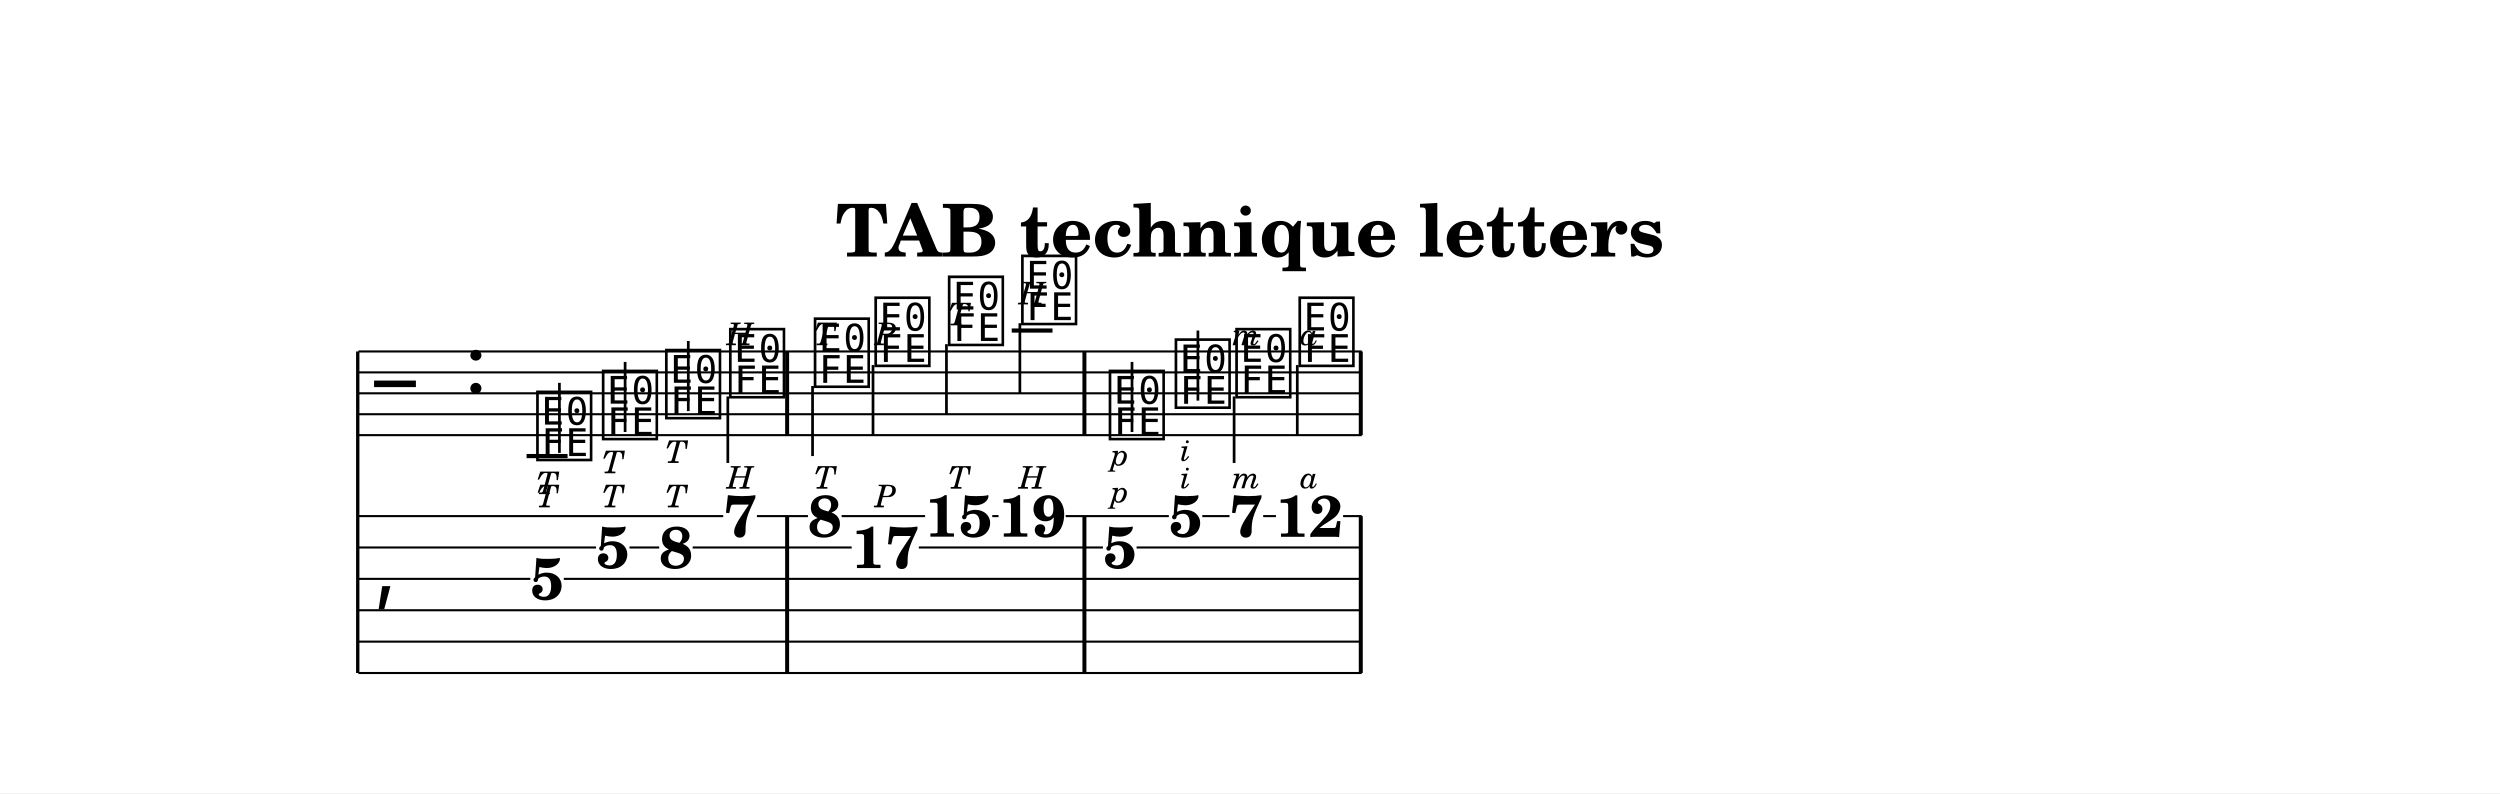
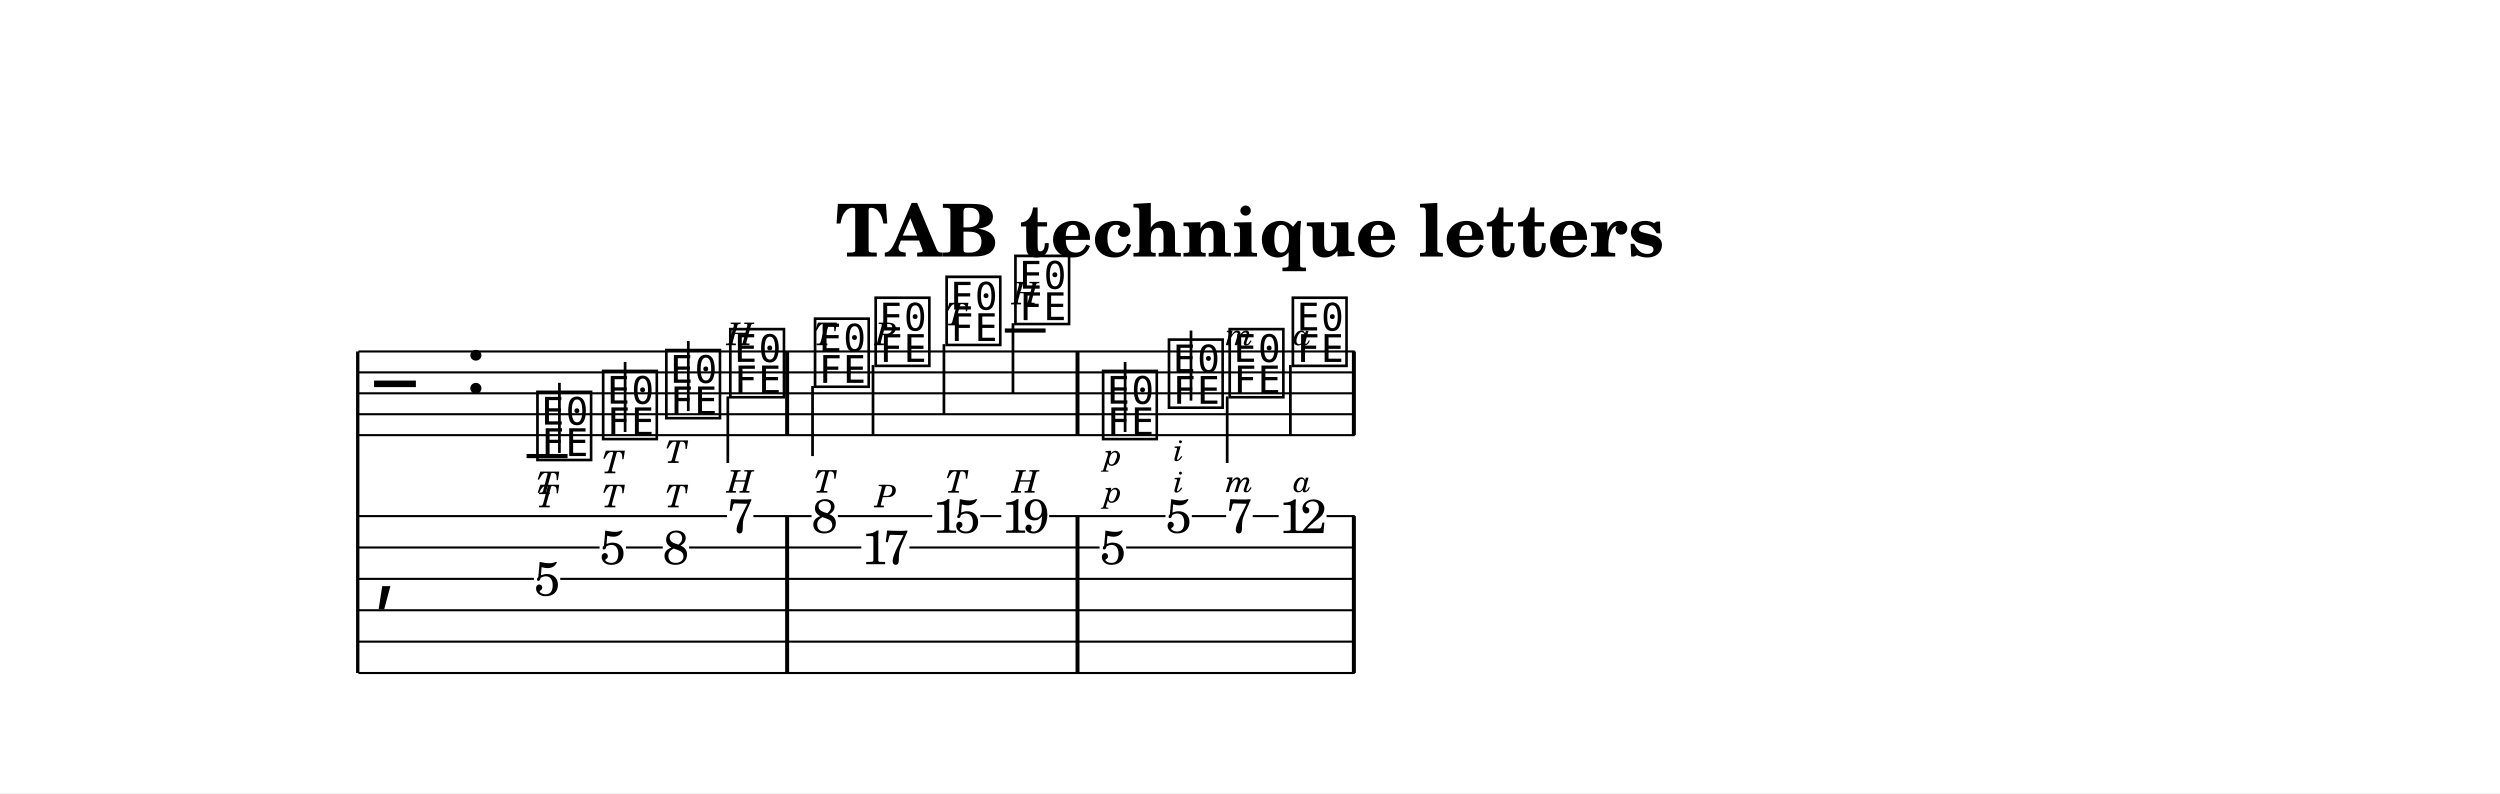
<svg xmlns="http://www.w3.org/2000/svg" width="1195.0" height="379.1" viewBox="0 0 119.50 37.91" font-family="TeX Gyre Schola, serif">
  <style>
  @font-face { font-family: 'Emmentaler'; src: local('Emmentaler'); }
  .music { font-family: 'Emmentaler', serif; }
</style>
  <rect x="0" y="0" width="119.50" height="37.91" fill="#FFFFFF" />
  <text x="59.75" y="12.26" font-size="3.49" font-weight="bold" text-anchor="middle" data-pos="549">TAB technique letters</text>
  <g transform="translate(8.54,0.00) scale(1,1)">
    <line x1="8.56" y1="16.80" x2="8.56" y2="32.17" stroke="#000000" stroke-width="0.160" />
-     <line x1="8.59" y1="16.80" x2="56.55" y2="16.80" stroke="#000000" stroke-width="0.100" />
-     <line x1="8.59" y1="17.80" x2="56.55" y2="17.80" stroke="#000000" stroke-width="0.100" />
-     <line x1="8.59" y1="18.80" x2="56.55" y2="18.80" stroke="#000000" stroke-width="0.100" />
-     <line x1="8.59" y1="19.80" x2="56.55" y2="19.80" stroke="#000000" stroke-width="0.100" />
-     <line x1="8.59" y1="20.80" x2="56.55" y2="20.80" stroke="#000000" stroke-width="0.100" />
+     <line x1="8.59" y1="16.80" x2="56.22" y2="16.80" stroke="#000000" stroke-width="0.100" />
+     <line x1="8.59" y1="17.80" x2="56.22" y2="17.80" stroke="#000000" stroke-width="0.100" />
+     <line x1="8.59" y1="18.80" x2="56.22" y2="18.80" stroke="#000000" stroke-width="0.100" />
+     <line x1="8.59" y1="19.80" x2="56.22" y2="19.80" stroke="#000000" stroke-width="0.100" />
+     <line x1="8.59" y1="20.80" x2="56.22" y2="20.80" stroke="#000000" stroke-width="0.100" />
    <text class="music" x="9.34" y="19.80" font-size="4.00" data-pos="598"></text>
    <text class="music" x="13.66" y="18.80" font-size="4.00" data-pos="578"></text>
    <line x1="16.63" y1="21.80" x2="18.59" y2="21.80" stroke="#000000" stroke-width="0.200" />
-     <line x1="39.82" y1="15.80" x2="41.77" y2="15.80" stroke="#000000" stroke-width="0.200" />
+     <line x1="39.49" y1="15.80" x2="41.44" y2="15.80" stroke="#000000" stroke-width="0.200" />
    <text class="music" x="16.96" y="21.80" font-size="4.00" data-pos="631"></text>
    <line x1="18.20" y1="21.65" x2="18.20" y2="18.30" stroke="#000000" stroke-width="0.130" />
    <text class="music" x="20.10" y="20.80" font-size="4.00" data-pos="638"></text>
    <line x1="21.34" y1="20.65" x2="21.34" y2="17.30" stroke="#000000" stroke-width="0.130" />
    <text class="music" x="23.12" y="19.80" font-size="4.00" data-pos="644"></text>
    <line x1="24.36" y1="19.65" x2="24.36" y2="16.30" stroke="#000000" stroke-width="0.130" />
    <text class="music" x="26.18" y="18.80" font-size="4.00" data-pos="650"></text>
    <line x1="26.25" y1="18.95" x2="26.25" y2="22.13" stroke="#000000" stroke-width="0.130" />
    <text class="music" x="30.23" y="18.30" font-size="4.00" data-pos="667"></text>
    <line x1="30.30" y1="18.45" x2="30.30" y2="21.80" stroke="#000000" stroke-width="0.130" />
    <text class="music" x="33.13" y="17.30" font-size="4.00" data-pos="675"></text>
    <line x1="33.19" y1="17.45" x2="33.19" y2="20.80" stroke="#000000" stroke-width="0.130" />
-     <text class="music" x="36.64" y="16.30" font-size="4.00" data-pos="686"></text>
-     <line x1="36.70" y1="16.45" x2="36.70" y2="19.80" stroke="#000000" stroke-width="0.130" />
-     <text class="music" x="40.14" y="15.30" font-size="4.00" data-pos="693"></text>
-     <line x1="40.21" y1="15.45" x2="40.21" y2="18.80" stroke="#000000" stroke-width="0.130" />
-     <text class="music" x="44.33" y="20.80" font-size="4.00" data-pos="711"></text>
-     <line x1="45.57" y1="20.65" x2="45.57" y2="17.30" stroke="#000000" stroke-width="0.130" />
-     <text class="music" x="47.48" y="19.30" font-size="4.00" data-pos="723"></text>
-     <line x1="48.72" y1="19.15" x2="48.72" y2="15.80" stroke="#000000" stroke-width="0.130" />
-     <text class="music" x="50.38" y="18.80" font-size="4.00" data-pos="734"></text>
-     <line x1="50.45" y1="18.95" x2="50.45" y2="22.13" stroke="#000000" stroke-width="0.130" />
-     <text class="music" x="53.40" y="17.30" font-size="4.00" data-pos="745"></text>
-     <line x1="53.47" y1="17.45" x2="53.47" y2="20.80" stroke="#000000" stroke-width="0.130" />
+     <text class="music" x="36.52" y="16.30" font-size="4.00" data-pos="686"></text>
+     <line x1="36.58" y1="16.45" x2="36.58" y2="19.80" stroke="#000000" stroke-width="0.130" />
+     <text class="music" x="39.81" y="15.30" font-size="4.00" data-pos="693"></text>
+     <line x1="39.88" y1="15.45" x2="39.88" y2="18.80" stroke="#000000" stroke-width="0.130" />
+     <text class="music" x="44.00" y="20.80" font-size="4.00" data-pos="711"></text>
+     <line x1="45.24" y1="20.65" x2="45.24" y2="17.30" stroke="#000000" stroke-width="0.130" />
+     <text class="music" x="47.15" y="19.30" font-size="4.00" data-pos="723"></text>
+     <line x1="48.39" y1="19.15" x2="48.39" y2="15.80" stroke="#000000" stroke-width="0.130" />
+     <text class="music" x="50.05" y="18.80" font-size="4.00" data-pos="734"></text>
+     <line x1="50.12" y1="18.95" x2="50.12" y2="22.13" stroke="#000000" stroke-width="0.130" />
+     <text class="music" x="53.07" y="17.30" font-size="4.00" data-pos="745"></text>
+     <line x1="53.14" y1="17.45" x2="53.14" y2="20.80" stroke="#000000" stroke-width="0.130" />
    <rect x="28.99" y="16.80" width="0.19" height="4.00" data-pos="661" />
-     <rect x="43.20" y="16.80" width="0.19" height="4.00" data-pos="705" />
-     <rect x="56.41" y="16.80" width="0.19" height="4.00" data-pos="757" />
+     <rect x="42.87" y="16.80" width="0.19" height="4.00" data-pos="705" />
+     <rect x="56.08" y="16.80" width="0.19" height="4.00" data-pos="757" />
    <text class="music" x="9.34" y="28.42" font-size="4.00"></text>
    <rect x="28.99" y="24.67" width="0.19" height="7.50" data-pos="661" />
-     <rect x="43.20" y="24.67" width="0.19" height="7.50" data-pos="705" />
-     <rect x="56.41" y="24.67" width="0.19" height="7.50" data-pos="757" />
-     <text x="17.61" y="28.65" font-size="2.80" font-weight="bold" text-anchor="middle" data-pos="631">5</text>
-     <text x="20.75" y="27.15" font-size="2.80" font-weight="bold" text-anchor="middle" data-pos="638">5</text>
-     <text x="23.77" y="27.15" font-size="2.80" font-weight="bold" text-anchor="middle" data-pos="644">8</text>
-     <text x="26.84" y="25.65" font-size="2.80" font-weight="bold" text-anchor="middle" data-pos="650">7</text>
-     <text x="30.88" y="25.65" font-size="2.80" font-weight="bold" text-anchor="middle" data-pos="667">8</text>
-     <text x="33.78" y="27.15" font-size="2.80" font-weight="bold" text-anchor="middle" data-pos="675">17</text>
-     <text x="37.29" y="25.65" font-size="2.80" font-weight="bold" text-anchor="middle" data-pos="686">15</text>
-     <text x="40.80" y="25.65" font-size="2.80" font-weight="bold" text-anchor="middle" data-pos="693">19</text>
-     <text x="44.99" y="27.15" font-size="2.80" font-weight="bold" text-anchor="middle" data-pos="711">5</text>
-     <text x="48.13" y="25.65" font-size="2.80" font-weight="bold" text-anchor="middle" data-pos="723">5</text>
-     <text x="51.03" y="25.65" font-size="2.80" font-weight="bold" text-anchor="middle" data-pos="734">7</text>
-     <text x="54.05" y="25.66" font-size="2.80" font-weight="bold" text-anchor="middle" data-pos="745">12</text>
-     <line x1="8.59" y1="24.67" x2="26.03" y2="24.67" stroke="#000000" stroke-width="0.100" />
-     <line x1="27.64" y1="24.67" x2="30.08" y2="24.67" stroke="#000000" stroke-width="0.100" />
-     <line x1="31.69" y1="24.67" x2="35.68" y2="24.67" stroke="#000000" stroke-width="0.100" />
-     <line x1="38.89" y1="24.67" x2="39.19" y2="24.67" stroke="#000000" stroke-width="0.100" />
-     <line x1="42.40" y1="24.67" x2="47.33" y2="24.67" stroke="#000000" stroke-width="0.100" />
-     <line x1="48.93" y1="24.67" x2="50.23" y2="24.67" stroke="#000000" stroke-width="0.100" />
-     <line x1="51.84" y1="24.67" x2="52.45" y2="24.67" stroke="#000000" stroke-width="0.100" />
-     <line x1="55.66" y1="24.67" x2="56.55" y2="24.67" stroke="#000000" stroke-width="0.100" />
-     <line x1="8.59" y1="26.17" x2="19.95" y2="26.17" stroke="#000000" stroke-width="0.100" />
-     <line x1="21.55" y1="26.17" x2="22.97" y2="26.17" stroke="#000000" stroke-width="0.100" />
-     <line x1="24.57" y1="26.17" x2="32.17" y2="26.17" stroke="#000000" stroke-width="0.100" />
-     <line x1="35.38" y1="26.17" x2="44.18" y2="26.17" stroke="#000000" stroke-width="0.100" />
-     <line x1="45.79" y1="26.17" x2="56.55" y2="26.17" stroke="#000000" stroke-width="0.100" />
-     <line x1="8.59" y1="27.67" x2="16.81" y2="27.67" stroke="#000000" stroke-width="0.100" />
-     <line x1="18.41" y1="27.67" x2="56.55" y2="27.67" stroke="#000000" stroke-width="0.100" />
-     <line x1="8.59" y1="29.17" x2="56.55" y2="29.17" stroke="#000000" stroke-width="0.100" />
-     <line x1="8.59" y1="30.67" x2="56.55" y2="30.67" stroke="#000000" stroke-width="0.100" />
-     <line x1="8.59" y1="32.17" x2="56.55" y2="32.17" stroke="#000000" stroke-width="0.100" />
+     <rect x="42.87" y="24.67" width="0.19" height="7.50" data-pos="705" />
+     <rect x="56.08" y="24.67" width="0.19" height="7.50" data-pos="757" />
+     <text x="17.61" y="28.47" font-size="2.30" text-anchor="middle" data-pos="631">5</text>
+     <text x="20.75" y="26.97" font-size="2.30" text-anchor="middle" data-pos="638">5</text>
+     <text x="23.77" y="26.97" font-size="2.30" text-anchor="middle" data-pos="644">8</text>
+     <text x="26.84" y="25.47" font-size="2.30" text-anchor="middle" data-pos="650">7</text>
+     <text x="30.88" y="25.47" font-size="2.30" text-anchor="middle" data-pos="667">8</text>
+     <text x="32.63" y="26.97" font-size="2.30" data-pos="675">1</text>
+     <text x="33.66" y="26.97" font-size="2.30" data-pos="675">7</text>
+     <text x="36.02" y="25.47" font-size="2.30" data-pos="686">1</text>
+     <text x="37.06" y="25.47" font-size="2.30" data-pos="686">5</text>
+     <text x="39.32" y="25.47" font-size="2.30" data-pos="693">1</text>
+     <text x="40.35" y="25.47" font-size="2.30" data-pos="693">9</text>
+     <text x="44.66" y="26.97" font-size="2.30" text-anchor="middle" data-pos="711">5</text>
+     <text x="47.80" y="25.47" font-size="2.30" text-anchor="middle" data-pos="723">5</text>
+     <text x="50.70" y="25.47" font-size="2.30" text-anchor="middle" data-pos="734">7</text>
+     <text x="52.58" y="25.48" font-size="2.30" data-pos="745">1</text>
+     <text x="53.61" y="25.48" font-size="2.30" data-pos="745">2</text>
+     <line x1="8.59" y1="24.67" x2="26.21" y2="24.67" stroke="#000000" stroke-width="0.100" />
+     <line x1="27.47" y1="24.67" x2="30.25" y2="24.67" stroke="#000000" stroke-width="0.100" />
+     <line x1="31.51" y1="24.67" x2="36.02" y2="24.67" stroke="#000000" stroke-width="0.100" />
+     <line x1="38.32" y1="24.67" x2="39.32" y2="24.67" stroke="#000000" stroke-width="0.100" />
+     <line x1="41.61" y1="24.67" x2="47.17" y2="24.67" stroke="#000000" stroke-width="0.100" />
+     <line x1="48.43" y1="24.67" x2="50.07" y2="24.67" stroke="#000000" stroke-width="0.100" />
+     <line x1="51.34" y1="24.67" x2="52.58" y2="24.67" stroke="#000000" stroke-width="0.100" />
+     <line x1="54.87" y1="24.67" x2="56.22" y2="24.67" stroke="#000000" stroke-width="0.100" />
+     <line x1="8.59" y1="26.17" x2="20.12" y2="26.17" stroke="#000000" stroke-width="0.100" />
+     <line x1="21.38" y1="26.17" x2="23.14" y2="26.17" stroke="#000000" stroke-width="0.100" />
+     <line x1="24.40" y1="26.17" x2="32.63" y2="26.17" stroke="#000000" stroke-width="0.100" />
+     <line x1="34.93" y1="26.17" x2="44.02" y2="26.17" stroke="#000000" stroke-width="0.100" />
+     <line x1="45.29" y1="26.17" x2="56.22" y2="26.17" stroke="#000000" stroke-width="0.100" />
+     <line x1="8.59" y1="27.67" x2="16.98" y2="27.67" stroke="#000000" stroke-width="0.100" />
+     <line x1="18.24" y1="27.67" x2="56.22" y2="27.67" stroke="#000000" stroke-width="0.100" />
+     <line x1="8.59" y1="29.17" x2="56.22" y2="29.17" stroke="#000000" stroke-width="0.100" />
+     <line x1="8.59" y1="30.67" x2="56.22" y2="30.67" stroke="#000000" stroke-width="0.100" />
+     <line x1="8.59" y1="32.17" x2="56.22" y2="32.17" stroke="#000000" stroke-width="0.100" />
    <text x="17.61" y="23.62" font-size="1.50" font-style="italic" text-anchor="middle" data-pos="633">T</text>
    <text x="20.75" y="22.62" font-size="1.50" font-style="italic" text-anchor="middle" data-pos="639">T</text>
    <text x="23.77" y="22.13" font-size="1.50" font-style="italic" text-anchor="middle" data-pos="645">T</text>
    <text x="26.84" y="16.50" font-size="1.50" font-style="italic" text-anchor="middle" data-pos="651">H</text>
    <text x="30.88" y="16.50" font-size="1.50" font-style="italic" text-anchor="middle" data-pos="670">T</text>
    <text x="33.78" y="16.50" font-size="1.50" font-style="italic" text-anchor="middle" data-pos="677">P</text>
-     <text x="37.29" y="15.55" font-size="1.50" font-style="italic" text-anchor="middle" data-pos="688">T</text>
-     <text x="40.80" y="14.55" font-size="1.50" font-style="italic" text-anchor="middle" data-pos="695">H</text>
-     <text x="44.99" y="22.25" font-size="1.50" font-style="italic" text-anchor="middle" data-pos="713">p</text>
-     <text x="48.13" y="22.03" font-size="1.50" font-style="italic" text-anchor="middle" data-pos="724">i</text>
-     <text x="51.03" y="16.50" font-size="1.50" font-style="italic" text-anchor="middle" data-pos="735">m</text>
-     <text x="54.05" y="16.50" font-size="1.50" font-style="italic" text-anchor="middle" data-pos="747">a</text>
+     <text x="37.17" y="15.55" font-size="1.50" font-style="italic" text-anchor="middle" data-pos="688">T</text>
+     <text x="40.47" y="14.55" font-size="1.50" font-style="italic" text-anchor="middle" data-pos="695">H</text>
+     <text x="44.66" y="22.25" font-size="1.50" font-style="italic" text-anchor="middle" data-pos="713">p</text>
+     <text x="47.80" y="22.03" font-size="1.50" font-style="italic" text-anchor="middle" data-pos="724">i</text>
+     <text x="50.70" y="16.50" font-size="1.50" font-style="italic" text-anchor="middle" data-pos="735">m</text>
+     <text x="53.72" y="16.50" font-size="1.50" font-style="italic" text-anchor="middle" data-pos="747">a</text>
    <text x="17.61" y="24.25" font-size="1.50" font-style="italic" text-anchor="middle" data-pos="633">T</text>
    <text x="20.75" y="24.25" font-size="1.50" font-style="italic" text-anchor="middle" data-pos="639">T</text>
    <text x="23.77" y="24.25" font-size="1.50" font-style="italic" text-anchor="middle" data-pos="645">T</text>
-     <text x="26.84" y="23.36" font-size="1.50" font-style="italic" text-anchor="middle" data-pos="651">H</text>
-     <text x="30.88" y="23.36" font-size="1.50" font-style="italic" text-anchor="middle" data-pos="670">T</text>
+     <text x="26.84" y="23.55" font-size="1.50" font-style="italic" text-anchor="middle" data-pos="651">H</text>
+     <text x="30.88" y="23.55" font-size="1.50" font-style="italic" text-anchor="middle" data-pos="670">T</text>
    <text x="33.78" y="24.25" font-size="1.50" font-style="italic" text-anchor="middle" data-pos="677">P</text>
-     <text x="37.29" y="23.36" font-size="1.50" font-style="italic" text-anchor="middle" data-pos="688">T</text>
-     <text x="40.80" y="23.36" font-size="1.50" font-style="italic" text-anchor="middle" data-pos="695">H</text>
-     <text x="44.99" y="24.02" font-size="1.50" font-style="italic" text-anchor="middle" data-pos="713">p</text>
-     <text x="48.13" y="23.34" font-size="1.50" font-style="italic" text-anchor="middle" data-pos="724">i</text>
-     <text x="51.03" y="23.34" font-size="1.50" font-style="italic" text-anchor="middle" data-pos="735">m</text>
-     <text x="54.05" y="23.34" font-size="1.50" font-style="italic" text-anchor="middle" data-pos="747">a</text>
+     <text x="37.17" y="23.55" font-size="1.50" font-style="italic" text-anchor="middle" data-pos="688">T</text>
+     <text x="40.47" y="23.55" font-size="1.50" font-style="italic" text-anchor="middle" data-pos="695">H</text>
+     <text x="44.66" y="24.02" font-size="1.50" font-style="italic" text-anchor="middle" data-pos="713">p</text>
+     <text x="47.80" y="23.53" font-size="1.50" font-style="italic" text-anchor="middle" data-pos="724">i</text>
+     <text x="50.70" y="23.52" font-size="1.50" font-style="italic" text-anchor="middle" data-pos="735">m</text>
+     <text x="53.72" y="23.52" font-size="1.50" font-style="italic" text-anchor="middle" data-pos="747">a</text>
  </g>
</svg>
